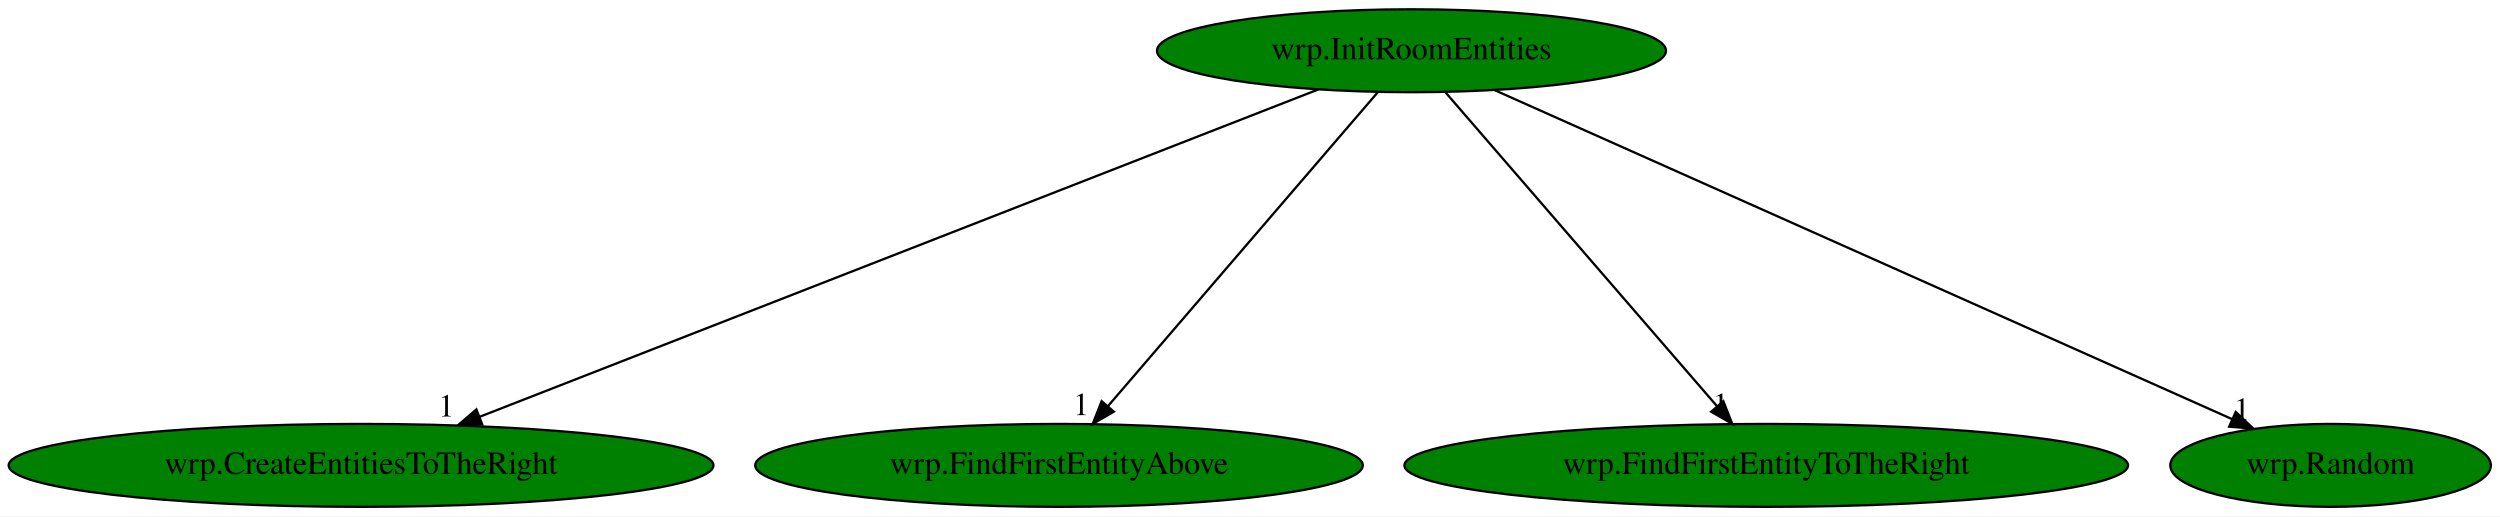
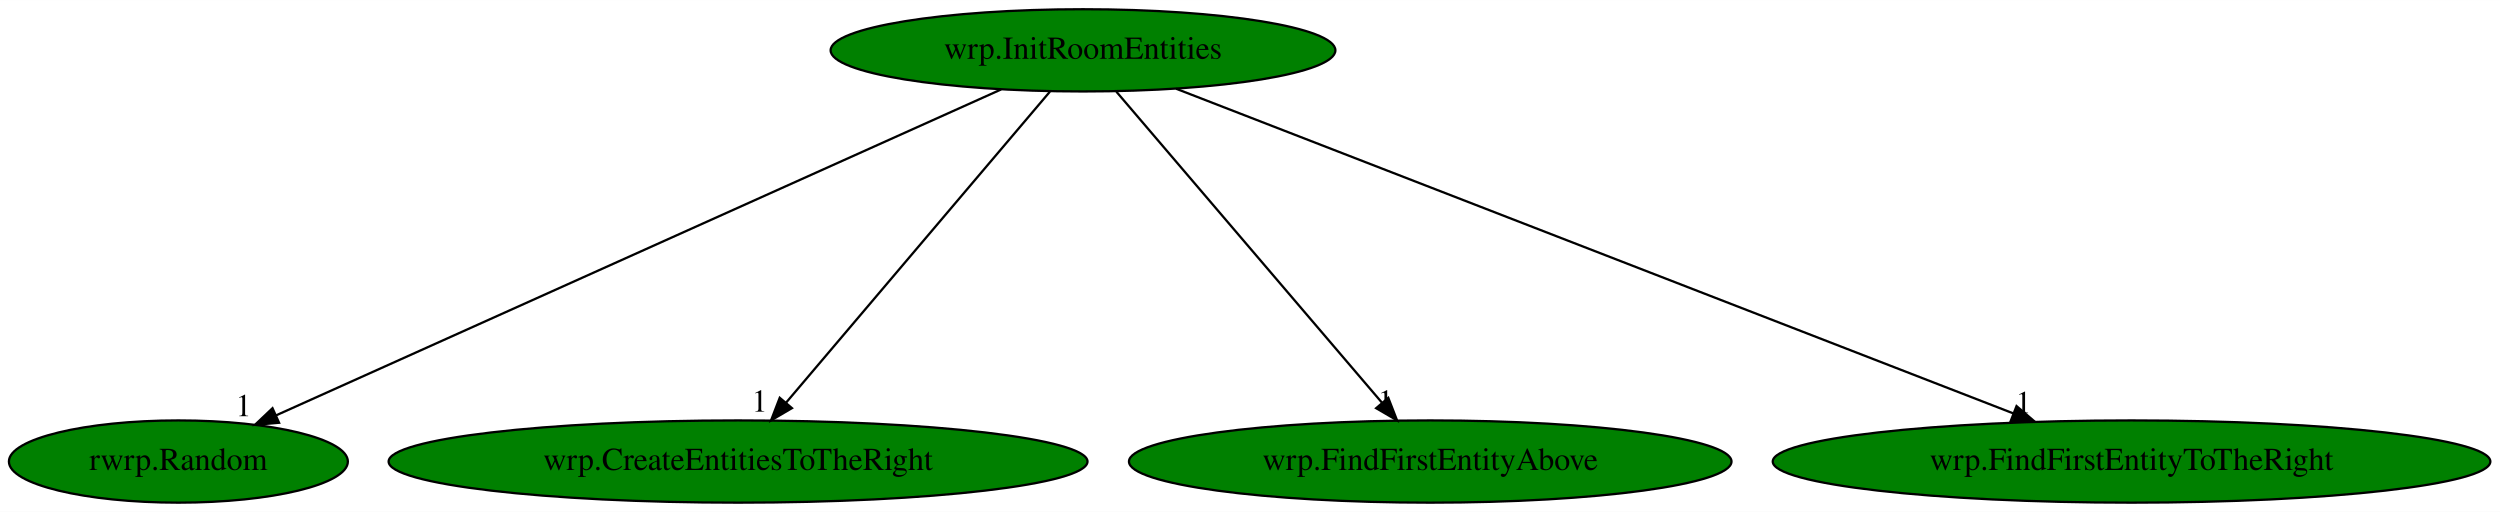
- <svg xmlns="http://www.w3.org/2000/svg" xmlns:xlink="http://www.w3.org/1999/xlink" width="1085pt" height="224pt" viewBox="0.00 0.00 1085.28 224.00">
+ <svg xmlns="http://www.w3.org/2000/svg" xmlns:xlink="http://www.w3.org/1999/xlink" width="1094pt" height="224pt" viewBox="0.00 0.00 1094.38 224.00">
  <g id="graph0" class="graph" transform="scale(1 1) rotate(0) translate(4 220)">
-     <polygon fill="white" stroke="transparent" points="-4,4 -4,-220 1081.28,-220 1081.28,4 -4,4" />
+     <polygon fill="white" stroke="transparent" points="-4,4 -4,-220 1090.38,-220 1090.38,4 -4,4" />
    <g id="node1" class="node">
-       <ellipse fill="green" stroke="black" cx="608.74" cy="-198" rx="110.48" ry="18" />
-       <text text-anchor="middle" x="608.74" y="-194.3" font-family="Times,serif" font-size="14.00">wrp.InitRoomEntities</text>
+       <ellipse fill="green" stroke="black" cx="470.09" cy="-198" rx="110.48" ry="18" />
+       <text text-anchor="middle" x="470.09" y="-194.3" font-family="Times,serif" font-size="14.00">wrp.InitRoomEntities</text>
    </g>
    <g id="node2" class="node">
      <g id="a_node2">
-         <a xlink:href="wrp.CreateEntitiesToTheRight.svg" xlink:title="wrp.CreateEntitiesToTheRight">
-           <ellipse fill="green" stroke="black" cx="152.74" cy="-18" rx="152.97" ry="18" />
-           <text text-anchor="middle" x="152.74" y="-14.3" font-family="Times,serif" font-size="14.00">wrp.CreateEntitiesToTheRight</text>
+         <a xlink:href="rwrp.Random.svg" xlink:title="rwrp.Random">
+           <ellipse fill="green" stroke="black" cx="74.09" cy="-18" rx="74.19" ry="18" />
+           <text text-anchor="middle" x="74.09" y="-14.3" font-family="Times,serif" font-size="14.00">rwrp.Random</text>
        </a>
      </g>
    </g>
    <g id="edge1" class="edge">
-       <path fill="none" stroke="black" d="M568.27,-181.2C485.22,-148.79 295.66,-74.79 204.1,-39.05" />
-       <polygon fill="black" stroke="black" points="205.35,-35.78 194.76,-35.4 202.8,-42.3 205.35,-35.78" />
-       <text text-anchor="middle" x="189.76" y="-39.2" font-family="Times,serif" font-size="14.00">1</text>
+       <path fill="none" stroke="black" d="M434.25,-180.89C361.16,-148.04 195.2,-73.44 116.72,-38.16" />
+       <polygon fill="black" stroke="black" points="118.16,-34.97 107.6,-34.06 115.29,-41.35 118.16,-34.97" />
+       <text text-anchor="middle" x="102.6" y="-37.86" font-family="Times,serif" font-size="14.00">1</text>
    </g>
    <g id="node3" class="node">
      <g id="a_node3">
-         <a xlink:href="wrp.FindFirstEntityAbove.svg" xlink:title="wrp.FindFirstEntityAbove">
-           <ellipse fill="green" stroke="black" cx="455.74" cy="-18" rx="131.88" ry="18" />
-           <text text-anchor="middle" x="455.74" y="-14.3" font-family="Times,serif" font-size="14.00">wrp.FindFirstEntityAbove</text>
+         <a xlink:href="wrp.CreateEntitiesToTheRight.svg" xlink:title="wrp.CreateEntitiesToTheRight">
+           <ellipse fill="green" stroke="black" cx="319.09" cy="-18" rx="152.97" ry="18" />
+           <text text-anchor="middle" x="319.09" y="-14.3" font-family="Times,serif" font-size="14.00">wrp.CreateEntitiesToTheRight</text>
        </a>
      </g>
    </g>
    <g id="edge2" class="edge">
-       <path fill="none" stroke="black" d="M594.07,-179.93C566.88,-148.3 508.57,-80.46 477.03,-43.78" />
-       <polygon fill="black" stroke="black" points="479.54,-41.32 470.36,-36.02 474.23,-45.88 479.54,-41.32" />
-       <text text-anchor="middle" x="465.36" y="-39.82" font-family="Times,serif" font-size="14.00">1</text>
+       <path fill="none" stroke="black" d="M455.61,-179.93C428.78,-148.3 371.23,-80.46 340.11,-43.78" />
+       <polygon fill="black" stroke="black" points="342.67,-41.38 333.53,-36.02 337.33,-45.91 342.67,-41.38" />
+       <text text-anchor="middle" x="328.53" y="-39.82" font-family="Times,serif" font-size="14.00">1</text>
    </g>
    <g id="node4" class="node">
      <g id="a_node4">
-         <a xlink:href="wrp.FindFirstEntityToTheRight.svg" xlink:title="wrp.FindFirstEntityToTheRight">
-           <ellipse fill="green" stroke="black" cx="762.74" cy="-18" rx="157.07" ry="18" />
-           <text text-anchor="middle" x="762.74" y="-14.3" font-family="Times,serif" font-size="14.00">wrp.FindFirstEntityToTheRight</text>
+         <a xlink:href="wrp.FindFirstEntityAbove.svg" xlink:title="wrp.FindFirstEntityAbove">
+           <ellipse fill="green" stroke="black" cx="622.09" cy="-18" rx="131.88" ry="18" />
+           <text text-anchor="middle" x="622.09" y="-14.3" font-family="Times,serif" font-size="14.00">wrp.FindFirstEntityAbove</text>
        </a>
      </g>
    </g>
    <g id="edge3" class="edge">
-       <path fill="none" stroke="black" d="M623.5,-179.93C650.87,-148.3 709.56,-80.46 741.3,-43.78" />
-       <polygon fill="black" stroke="black" points="744.12,-45.87 748.01,-36.02 738.83,-41.29 744.12,-45.87" />
-       <text text-anchor="middle" x="743.01" y="-39.82" font-family="Times,serif" font-size="14.00">1</text>
+       <path fill="none" stroke="black" d="M484.67,-179.93C511.68,-148.3 569.61,-80.46 600.94,-43.78" />
+       <polygon fill="black" stroke="black" points="603.73,-45.89 607.56,-36.02 598.41,-41.35 603.73,-45.89" />
+       <text text-anchor="middle" x="602.56" y="-39.82" font-family="Times,serif" font-size="14.00">1</text>
    </g>
    <g id="node5" class="node">
      <g id="a_node5">
-         <a xlink:href="wrp.Random.svg" xlink:title="wrp.Random">
-           <ellipse fill="green" stroke="black" cx="1007.74" cy="-18" rx="69.59" ry="18" />
-           <text text-anchor="middle" x="1007.74" y="-14.3" font-family="Times,serif" font-size="14.00">wrp.Random</text>
+         <a xlink:href="wrp.FindFirstEntityToTheRight.svg" xlink:title="wrp.FindFirstEntityToTheRight">
+           <ellipse fill="green" stroke="black" cx="929.09" cy="-18" rx="157.07" ry="18" />
+           <text text-anchor="middle" x="929.09" y="-14.3" font-family="Times,serif" font-size="14.00">wrp.FindFirstEntityToTheRight</text>
        </a>
      </g>
    </g>
    <g id="edge4" class="edge">
-       <path fill="none" stroke="black" d="M644.85,-180.89C718.58,-148 886.13,-73.25 965.08,-38.03" />
-       <polygon fill="black" stroke="black" points="966.55,-41.21 974.25,-33.94 963.7,-34.81 966.55,-41.21" />
-       <text text-anchor="middle" x="969.25" y="-37.74" font-family="Times,serif" font-size="14.00">1</text>
+       <path fill="none" stroke="black" d="M510.83,-181.2C594.42,-148.79 785.23,-74.79 877.39,-39.05" />
+       <polygon fill="black" stroke="black" points="878.74,-42.28 886.79,-35.4 876.2,-35.76 878.74,-42.28" />
+       <text text-anchor="middle" x="881.79" y="-39.2" font-family="Times,serif" font-size="14.00">1</text>
    </g>
  </g>
</svg>
